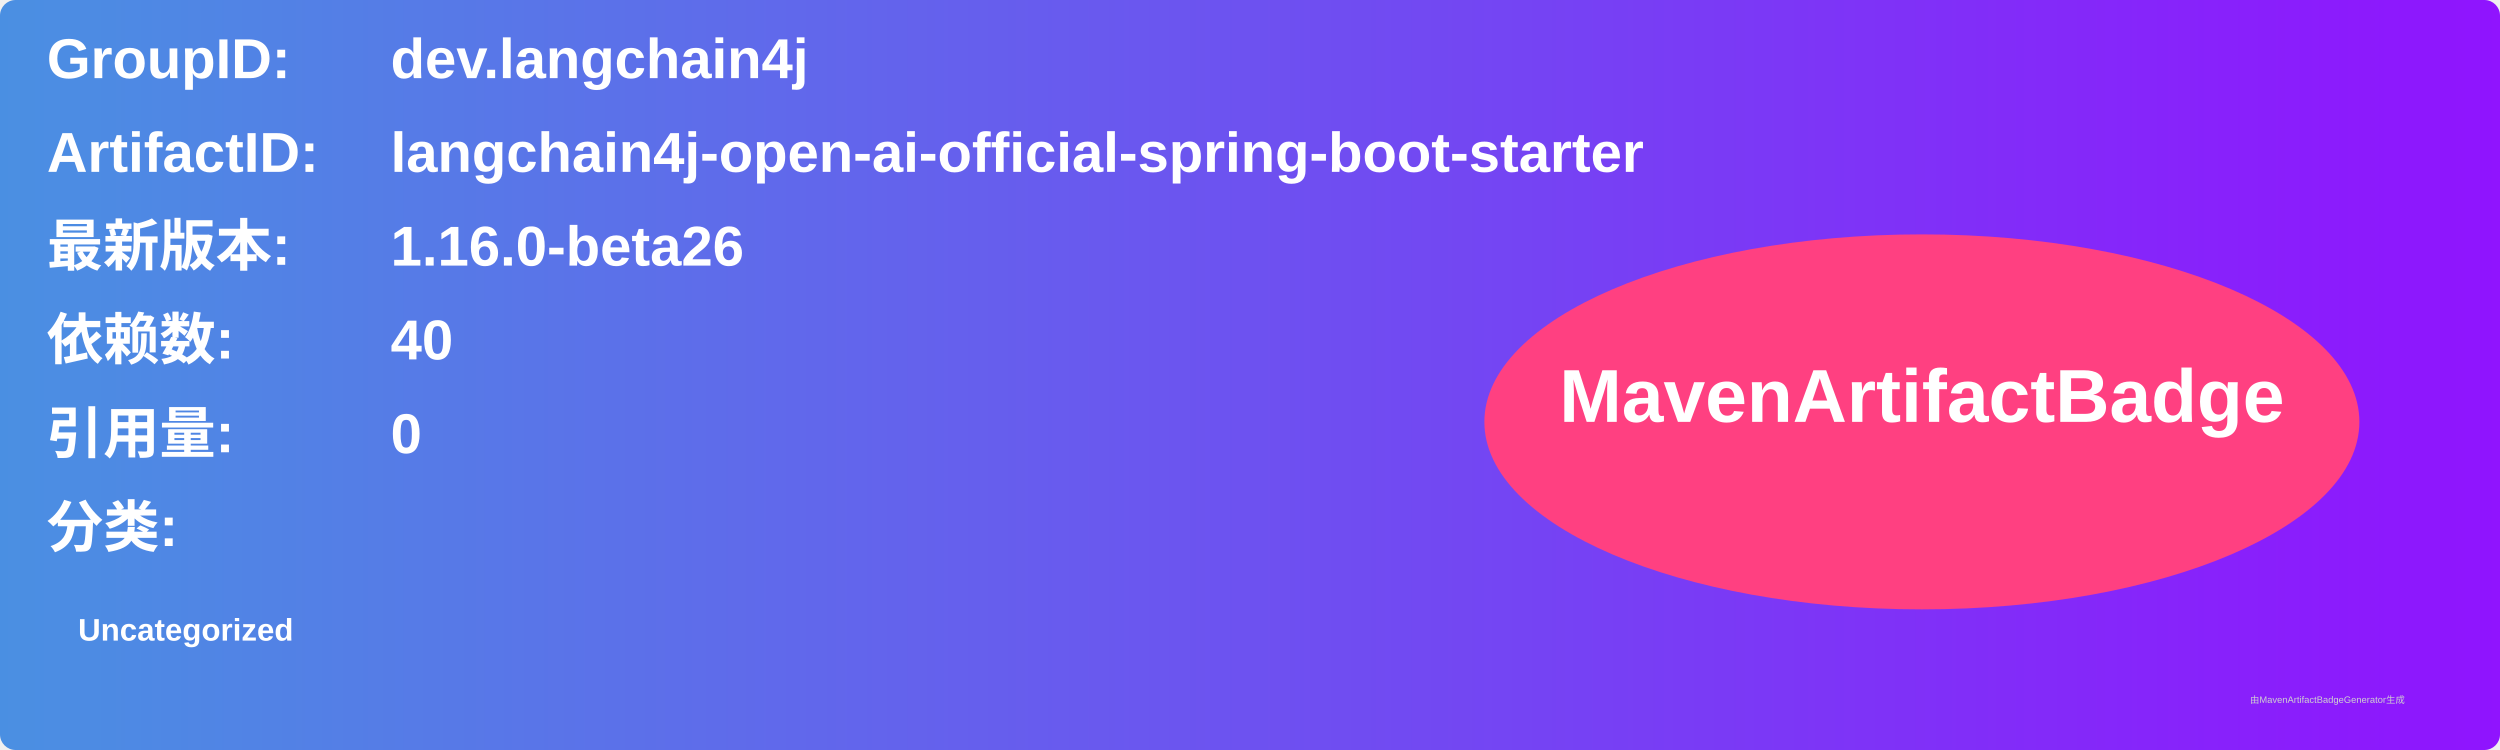
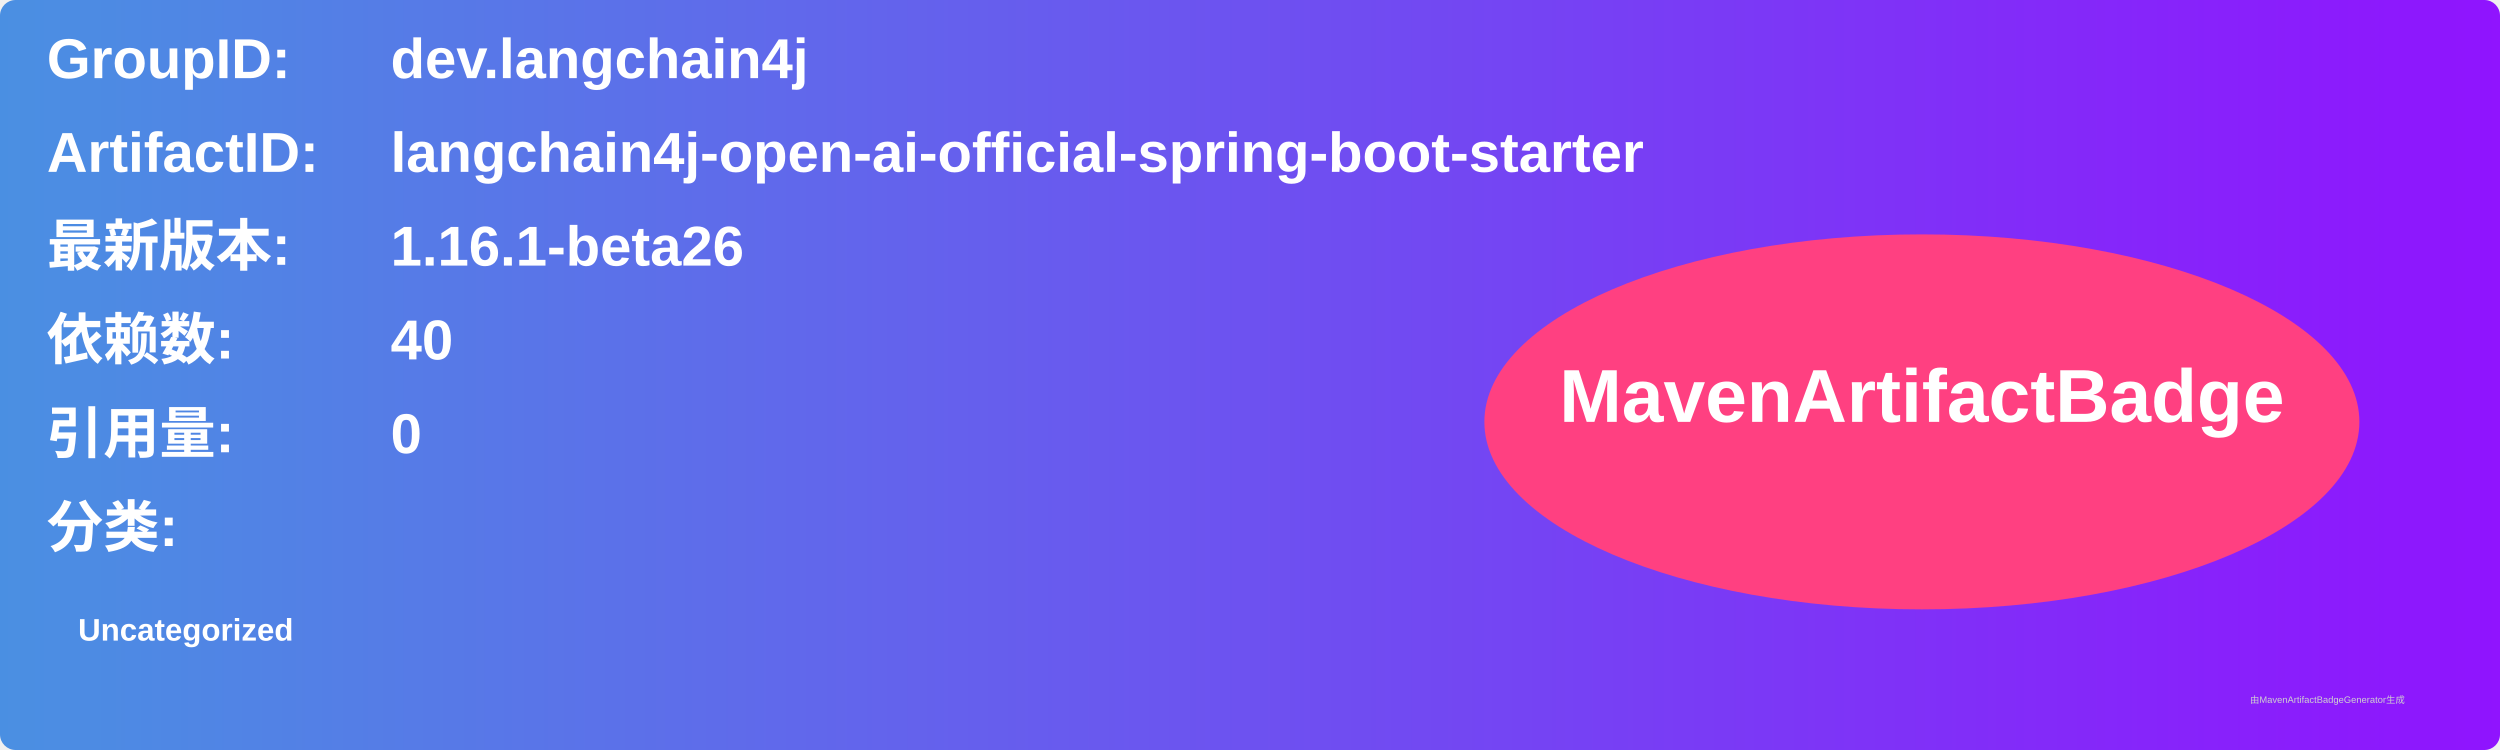
<svg xmlns="http://www.w3.org/2000/svg" width="800" height="240" viewBox="0 0 800 240">
  <linearGradient id="grad" x1="0%" y1="0%" x2="100%" y2="0%">
    <stop offset="0%" stop-color="#4a90e2" />
    <stop offset="100%" stop-color="#9013fe" />
  </linearGradient>
  <rect width="100%" height="100%" rx="5" ry="5" fill="url(#grad)" />
  <g transform="translate(15, 15)">
    <text x="0" y="10" font-family="Arial" font-size="18" fill="white" font-weight="bold" width="260">GroupID:</text>
    <text x="110" y="10" font-family="Arial" font-size="18" fill="white" font-weight="bold" width="460">dev.langchain4j</text>
    <text x="0" y="40" font-family="Arial" font-size="18" fill="white" font-weight="bold" width="260">ArtifactID:</text>
    <text x="110" y="40" font-family="Arial" font-size="18" fill="white" font-weight="bold" width="460">langchain4j-open-ai-official-spring-boot-starter</text>
    <text x="0" y="70" font-family="Arial" font-size="18" fill="white" font-weight="bold">最新版本:</text>
    <text x="110" y="70" font-family="Arial" font-size="18" fill="white" font-weight="bold">
-       <tspan font-weight="bold">1.16.0-beta26</tspan>
+       <tspan font-weight="bold">1.16.1-beta26</tspan>
    </text>
    <text x="0" y="100" font-family="Arial" font-size="18" fill="white" font-weight="bold">依赖数: </text>
    <text x="110" y="100" font-family="Arial" font-size="18" fill="white">
      <tspan font-weight="bold">40</tspan>
    </text>
    <text x="0" y="130" font-family="Arial" font-size="18" fill="white" font-weight="bold">引用量: </text>
    <text x="110" y="130" font-family="Arial" font-size="18" fill="white">
      <tspan font-weight="bold">0</tspan>
    </text>
    <text x="0" y="160" font-family="Arial" font-size="18" fill="white" font-weight="bold">分类:</text>
    <text x="10" y="190" font-family="Arial" font-size="10" fill="white">
      <tspan font-weight="bold">Uncategorized</tspan>
    </text>
    <ellipse cx="600" cy="120" rx="140" ry="60" fill="#ff4081" />
    <text x="600" y="120" text-anchor="middle" font-family="Arial" font-size="24" fill="white" font-weight="bold">MavenArtifactBadge</text>
  </g>
  <text x="720" y="225" font-family="Arial" font-size="3" fill="#d0d0d0">由MavenArtifactBadgeGenerator生成</text>
</svg>
